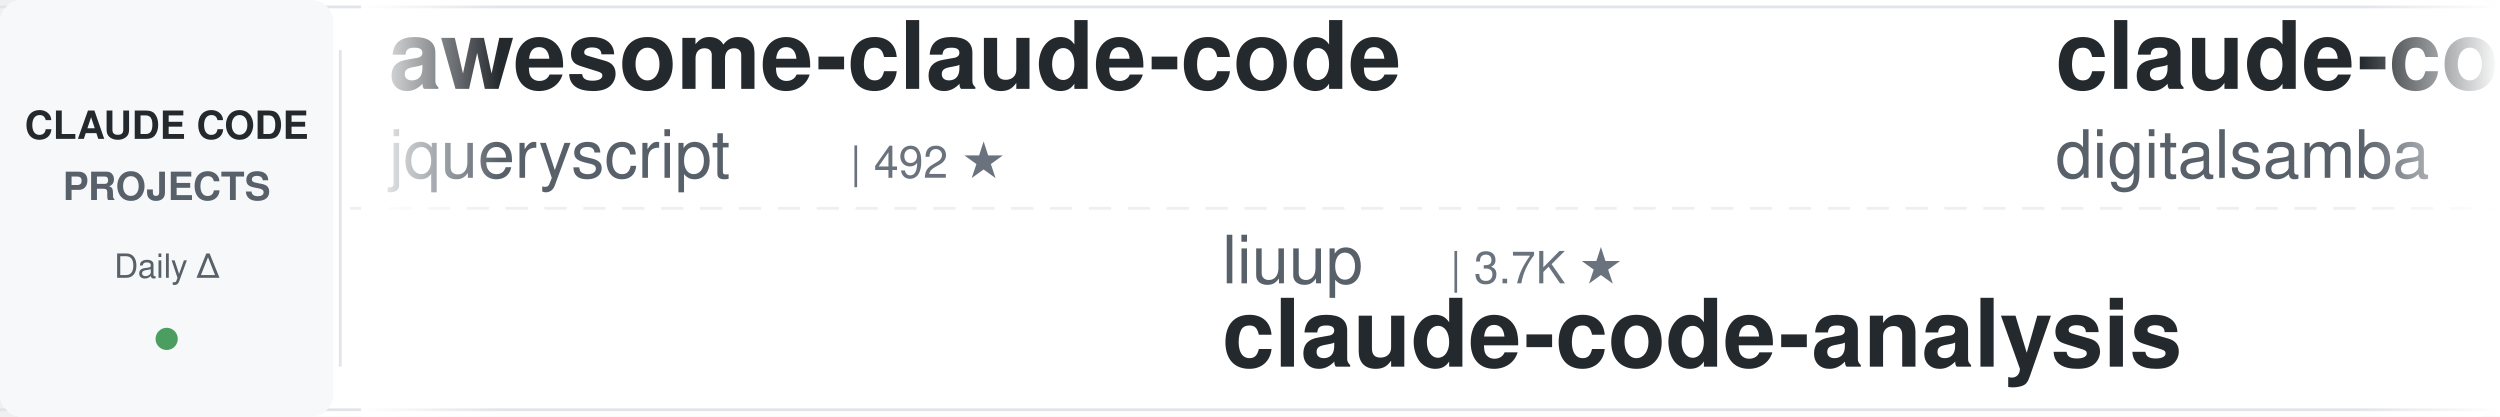
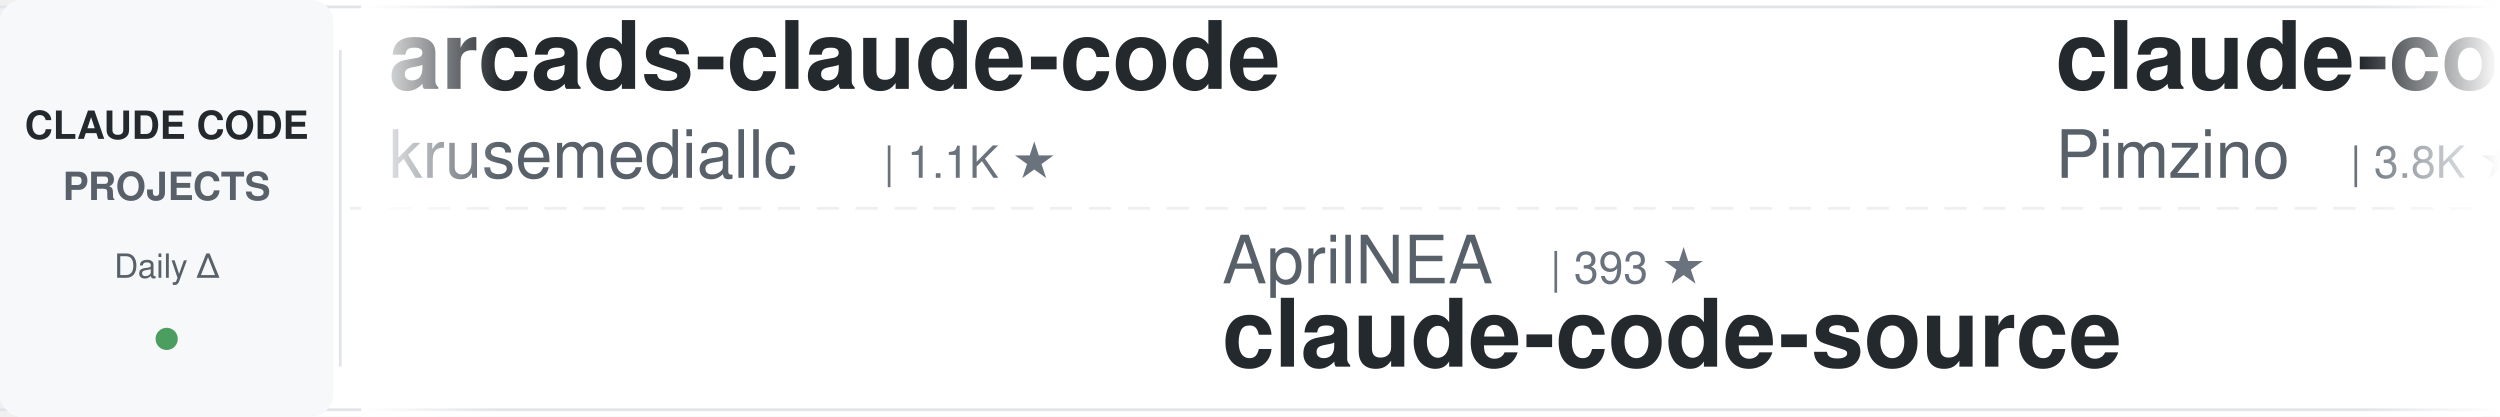
<svg xmlns="http://www.w3.org/2000/svg" width="900" height="150">
  <defs>
    <linearGradient id="leftFade" x1="0%" y1="0%" x2="100%" y2="0%">
      <stop offset="0%" style="stop-color:#ffffff;stop-opacity:1" />
      <stop offset="100%" style="stop-color:#ffffff;stop-opacity:0" />
    </linearGradient>
    <linearGradient id="rightFade" x1="0%" y1="0%" x2="100%" y2="0%">
      <stop offset="0%" style="stop-color:#ffffff;stop-opacity:0" />
      <stop offset="100%" style="stop-color:#ffffff;stop-opacity:1" />
    </linearGradient>
  </defs>
  <rect width="900" height="150" fill="#ffffff" rx="8" />
  <rect x="0" y="2" width="900" height="1" fill="#e1e4e8" />
  <rect x="0" y="147" width="900" height="1" fill="#e1e4e8" />
  <line x1="0" y1="75" x2="900" y2="75" stroke="#e1e4e8" stroke-width="1" stroke-dasharray="8 6" opacity="0.6" />
  <rect x="0" y="0" width="120" height="150" fill="#f6f8fa" rx="8" />
  <text x="60" y="50" font-family="-apple-system, BlinkMacSystemFont, 'Segoe UI', Helvetica, Arial, sans-serif" font-size="14" font-weight="600" fill="#24292e" text-anchor="middle">CLAUDE CODE</text>
  <text x="60" y="72" font-family="-apple-system, BlinkMacSystemFont, 'Segoe UI', Helvetica, Arial, sans-serif" font-size="14" font-weight="600" fill="#586069" text-anchor="middle">PROJECTS</text>
  <text x="60" y="100" font-family="-apple-system, BlinkMacSystemFont, 'Segoe UI', Helvetica, Arial, sans-serif" font-size="12" font-weight="500" fill="#586069" text-anchor="middle">Daily Δ</text>
  <circle cx="60" cy="122" r="4" fill="#22863a" opacity="0.8" />
  <rect x="122" y="18" width="1" height="114" fill="#e1e4e8" />
  <clipPath id="tickerClip">
    <rect x="130" y="0" width="770" height="150" />
  </clipPath>
  <g clip-path="url(#tickerClip)">
    <g id="tickerItems">
      <animateTransform attributeName="transform" attributeType="XML" type="translate" from="0 0" to="-3000 0" dur="54s" repeatCount="indefinite" />
      <g transform="translate(0, 0)">
-         <text x="140" y="32" font-family="-apple-system, BlinkMacSystemFont, 'Segoe UI', Helvetica, Arial, sans-serif" font-size="34" font-weight="600" fill="#24292e">awesome-claude-code</text>
-         <text x="140" y="64" font-family="-apple-system, BlinkMacSystemFont, 'Segoe UI', Helvetica, Arial, sans-serif" font-size="24" font-weight="400" fill="#586069">jqueryscript</text>
-         <text x="306" y="64" font-family="-apple-system, BlinkMacSystemFont, 'Segoe UI', Helvetica, Arial, sans-serif" font-size="16" font-weight="500" fill="#6a737d">| 492 ★</text>
+         <text x="140" y="32" font-family="-apple-system, BlinkMacSystemFont, 'Segoe UI', Helvetica, Arial, sans-serif" font-size="34" font-weight="600" fill="#24292e">arcads-claude-code</text>
+         <text x="140" y="64" font-family="-apple-system, BlinkMacSystemFont, 'Segoe UI', Helvetica, Arial, sans-serif" font-size="24" font-weight="400" fill="#586069">krusemediallc</text>
+         <text x="318" y="64" font-family="-apple-system, BlinkMacSystemFont, 'Segoe UI', Helvetica, Arial, sans-serif" font-size="16" font-weight="500" fill="#6a737d">| 1.1K ★</text>
      </g>
      <g transform="translate(300, 0)">
-         <text x="140" y="102" font-family="-apple-system, BlinkMacSystemFont, 'Segoe UI', Helvetica, Arial, sans-serif" font-size="24" font-weight="400" fill="#586069">liuup</text>
-         <text x="222" y="102" font-family="-apple-system, BlinkMacSystemFont, 'Segoe UI', Helvetica, Arial, sans-serif" font-size="16" font-weight="500" fill="#6a737d">| 3.7K ★</text>
-         <text x="140" y="132" font-family="-apple-system, BlinkMacSystemFont, 'Segoe UI', Helvetica, Arial, sans-serif" font-size="34" font-weight="600" fill="#24292e">claude-code-analysis</text>
+         <text x="140" y="102" font-family="-apple-system, BlinkMacSystemFont, 'Segoe UI', Helvetica, Arial, sans-serif" font-size="24" font-weight="400" fill="#586069">AprilNEA</text>
+         <text x="258" y="102" font-family="-apple-system, BlinkMacSystemFont, 'Segoe UI', Helvetica, Arial, sans-serif" font-size="16" font-weight="500" fill="#6a737d">| 393 ★</text>
+         <text x="140" y="132" font-family="-apple-system, BlinkMacSystemFont, 'Segoe UI', Helvetica, Arial, sans-serif" font-size="34" font-weight="600" fill="#24292e">claude-code-source</text>
      </g>
      <g transform="translate(600, 0)">
-         <text x="140" y="32" font-family="-apple-system, BlinkMacSystemFont, 'Segoe UI', Helvetica, Arial, sans-serif" font-size="34" font-weight="600" fill="#24292e">claude-code-video-toolki...</text>
-         <text x="140" y="64" font-family="-apple-system, BlinkMacSystemFont, 'Segoe UI', Helvetica, Arial, sans-serif" font-size="24" font-weight="400" fill="#586069">digitalsamba</text>
-         <text x="306" y="64" font-family="-apple-system, BlinkMacSystemFont, 'Segoe UI', Helvetica, Arial, sans-serif" font-size="16" font-weight="500" fill="#6a737d">| 1.9K ★</text>
+         <text x="140" y="32" font-family="-apple-system, BlinkMacSystemFont, 'Segoe UI', Helvetica, Arial, sans-serif" font-size="34" font-weight="600" fill="#24292e">claude-code-spec-workflo...</text>
+         <text x="140" y="64" font-family="-apple-system, BlinkMacSystemFont, 'Segoe UI', Helvetica, Arial, sans-serif" font-size="24" font-weight="400" fill="#586069">Pimzino</text>
+         <text x="246" y="64" font-family="-apple-system, BlinkMacSystemFont, 'Segoe UI', Helvetica, Arial, sans-serif" font-size="16" font-weight="500" fill="#6a737d">| 3.8K ★</text>
      </g>
      <g transform="translate(900, 0)">
-         <text x="140" y="102" font-family="-apple-system, BlinkMacSystemFont, 'Segoe UI', Helvetica, Arial, sans-serif" font-size="24" font-weight="400" fill="#586069">OneRedOak</text>
-         <text x="270" y="102" font-family="-apple-system, BlinkMacSystemFont, 'Segoe UI', Helvetica, Arial, sans-serif" font-size="16" font-weight="500" fill="#6a737d">| 3.9K ★</text>
-         <text x="140" y="132" font-family="-apple-system, BlinkMacSystemFont, 'Segoe UI', Helvetica, Arial, sans-serif" font-size="34" font-weight="600" fill="#24292e">claude-code-workflows</text>
+         <text x="140" y="102" font-family="-apple-system, BlinkMacSystemFont, 'Segoe UI', Helvetica, Arial, sans-serif" font-size="24" font-weight="400" fill="#586069">anthropics</text>
+         <text x="282" y="102" font-family="-apple-system, BlinkMacSystemFont, 'Segoe UI', Helvetica, Arial, sans-serif" font-size="16" font-weight="500" fill="#6a737d">| 167.1K ★</text>
+         <text x="140" y="132" font-family="-apple-system, BlinkMacSystemFont, 'Segoe UI', Helvetica, Arial, sans-serif" font-size="34" font-weight="600" fill="#24292e">skills</text>
      </g>
      <g transform="translate(1200, 0)">
-         <text x="140" y="32" font-family="-apple-system, BlinkMacSystemFont, 'Segoe UI', Helvetica, Arial, sans-serif" font-size="34" font-weight="600" fill="#24292e">claude-code-telegram</text>
-         <text x="140" y="64" font-family="-apple-system, BlinkMacSystemFont, 'Segoe UI', Helvetica, Arial, sans-serif" font-size="24" font-weight="400" fill="#586069">RichardAtCT</text>
-         <text x="294" y="64" font-family="-apple-system, BlinkMacSystemFont, 'Segoe UI', Helvetica, Arial, sans-serif" font-size="16" font-weight="500" fill="#6a737d">| 2.8K ★</text>
+         <text x="140" y="32" font-family="-apple-system, BlinkMacSystemFont, 'Segoe UI', Helvetica, Arial, sans-serif" font-size="34" font-weight="600" fill="#24292e">claude-code-templates</text>
+         <text x="140" y="64" font-family="-apple-system, BlinkMacSystemFont, 'Segoe UI', Helvetica, Arial, sans-serif" font-size="24" font-weight="400" fill="#586069">davila7</text>
+         <text x="246" y="64" font-family="-apple-system, BlinkMacSystemFont, 'Segoe UI', Helvetica, Arial, sans-serif" font-size="16" font-weight="500" fill="#6a737d">| 30.2K ★</text>
      </g>
      <g transform="translate(1500, 0)">
-         <text x="140" y="102" font-family="-apple-system, BlinkMacSystemFont, 'Segoe UI', Helvetica, Arial, sans-serif" font-size="24" font-weight="400" fill="#586069">Njengah</text>
-         <text x="246" y="102" font-family="-apple-system, BlinkMacSystemFont, 'Segoe UI', Helvetica, Arial, sans-serif" font-size="16" font-weight="500" fill="#6a737d">| 1.9K ★</text>
-         <text x="140" y="132" font-family="-apple-system, BlinkMacSystemFont, 'Segoe UI', Helvetica, Arial, sans-serif" font-size="34" font-weight="600" fill="#24292e">claude-code-cheat-sheet</text>
+         <text x="140" y="102" font-family="-apple-system, BlinkMacSystemFont, 'Segoe UI', Helvetica, Arial, sans-serif" font-size="24" font-weight="400" fill="#586069">SeemSeam</text>
+         <text x="258" y="102" font-family="-apple-system, BlinkMacSystemFont, 'Segoe UI', Helvetica, Arial, sans-serif" font-size="16" font-weight="500" fill="#6a737d">| 3.4K ★</text>
+         <text x="140" y="132" font-family="-apple-system, BlinkMacSystemFont, 'Segoe UI', Helvetica, Arial, sans-serif" font-size="34" font-weight="600" fill="#24292e">claude_codex_bridge</text>
      </g>
      <g transform="translate(1800, 0)">
-         <text x="140" y="32" font-family="-apple-system, BlinkMacSystemFont, 'Segoe UI', Helvetica, Arial, sans-serif" font-size="34" font-weight="600" fill="#24292e">claude-coder</text>
-         <text x="140" y="64" font-family="-apple-system, BlinkMacSystemFont, 'Segoe UI', Helvetica, Arial, sans-serif" font-size="24" font-weight="400" fill="#586069">kodu-ai</text>
-         <text x="246" y="64" font-family="-apple-system, BlinkMacSystemFont, 'Segoe UI', Helvetica, Arial, sans-serif" font-size="16" font-weight="500" fill="#6a737d">| 5.2K ★</text>
+         <text x="140" y="32" font-family="-apple-system, BlinkMacSystemFont, 'Segoe UI', Helvetica, Arial, sans-serif" font-size="34" font-weight="600" fill="#24292e">Claude-Code-Usage-Monito...</text>
+         <text x="140" y="64" font-family="-apple-system, BlinkMacSystemFont, 'Segoe UI', Helvetica, Arial, sans-serif" font-size="24" font-weight="400" fill="#586069">Maciek-roboblog</text>
+         <text x="342" y="64" font-family="-apple-system, BlinkMacSystemFont, 'Segoe UI', Helvetica, Arial, sans-serif" font-size="16" font-weight="500" fill="#6a737d">| 8.6K ★</text>
      </g>
      <g transform="translate(2100, 0)">
-         <text x="140" y="102" font-family="-apple-system, BlinkMacSystemFont, 'Segoe UI', Helvetica, Arial, sans-serif" font-size="24" font-weight="400" fill="#586069">VILA-Lab</text>
-         <text x="258" y="102" font-family="-apple-system, BlinkMacSystemFont, 'Segoe UI', Helvetica, Arial, sans-serif" font-size="16" font-weight="500" fill="#6a737d">| 2.0K ★</text>
-         <text x="140" y="132" font-family="-apple-system, BlinkMacSystemFont, 'Segoe UI', Helvetica, Arial, sans-serif" font-size="34" font-weight="600" fill="#24292e">Dive-into-Claude-Code</text>
+         <text x="140" y="102" font-family="-apple-system, BlinkMacSystemFont, 'Segoe UI', Helvetica, Arial, sans-serif" font-size="24" font-weight="400" fill="#586069">huangjia2019</text>
+         <text x="306" y="102" font-family="-apple-system, BlinkMacSystemFont, 'Segoe UI', Helvetica, Arial, sans-serif" font-size="16" font-weight="500" fill="#6a737d">| 1.1K ★</text>
+         <text x="140" y="132" font-family="-apple-system, BlinkMacSystemFont, 'Segoe UI', Helvetica, Arial, sans-serif" font-size="34" font-weight="600" fill="#24292e">claude-code-engineering</text>
      </g>
      <g transform="translate(2400, 0)">
-         <text x="140" y="32" font-family="-apple-system, BlinkMacSystemFont, 'Segoe UI', Helvetica, Arial, sans-serif" font-size="34" font-weight="600" fill="#24292e">claude-code-guide</text>
-         <text x="140" y="64" font-family="-apple-system, BlinkMacSystemFont, 'Segoe UI', Helvetica, Arial, sans-serif" font-size="24" font-weight="400" fill="#586069">zebbern</text>
-         <text x="246" y="64" font-family="-apple-system, BlinkMacSystemFont, 'Segoe UI', Helvetica, Arial, sans-serif" font-size="16" font-weight="500" fill="#6a737d">| 4.5K ★</text>
+         <text x="140" y="32" font-family="-apple-system, BlinkMacSystemFont, 'Segoe UI', Helvetica, Arial, sans-serif" font-size="34" font-weight="600" fill="#24292e">claude-code-tudou</text>
+         <text x="140" y="64" font-family="-apple-system, BlinkMacSystemFont, 'Segoe UI', Helvetica, Arial, sans-serif" font-size="24" font-weight="400" fill="#586069">AICoderTudou</text>
+         <text x="306" y="64" font-family="-apple-system, BlinkMacSystemFont, 'Segoe UI', Helvetica, Arial, sans-serif" font-size="16" font-weight="500" fill="#6a737d">| 497 ★</text>
      </g>
      <g transform="translate(2700, 0)">
-         <text x="140" y="102" font-family="-apple-system, BlinkMacSystemFont, 'Segoe UI', Helvetica, Arial, sans-serif" font-size="24" font-weight="400" fill="#586069">huangserva</text>
-         <text x="282" y="102" font-family="-apple-system, BlinkMacSystemFont, 'Segoe UI', Helvetica, Arial, sans-serif" font-size="16" font-weight="500" fill="#6a737d">| 622 ★</text>
-         <text x="140" y="132" font-family="-apple-system, BlinkMacSystemFont, 'Segoe UI', Helvetica, Arial, sans-serif" font-size="34" font-weight="600" fill="#24292e">claude-code-cli</text>
+         <text x="140" y="102" font-family="-apple-system, BlinkMacSystemFont, 'Segoe UI', Helvetica, Arial, sans-serif" font-size="24" font-weight="400" fill="#586069">LING71671</text>
+         <text x="270" y="102" font-family="-apple-system, BlinkMacSystemFont, 'Segoe UI', Helvetica, Arial, sans-serif" font-size="16" font-weight="500" fill="#6a737d">| 934 ★</text>
+         <text x="140" y="132" font-family="-apple-system, BlinkMacSystemFont, 'Segoe UI', Helvetica, Arial, sans-serif" font-size="34" font-weight="600" fill="#24292e">Open-ClaudeCode</text>
      </g>
      <g transform="translate(3000, 0)">
-         <text x="140" y="32" font-family="-apple-system, BlinkMacSystemFont, 'Segoe UI', Helvetica, Arial, sans-serif" font-size="34" font-weight="600" fill="#24292e">awesome-claude-code</text>
-         <text x="140" y="64" font-family="-apple-system, BlinkMacSystemFont, 'Segoe UI', Helvetica, Arial, sans-serif" font-size="24" font-weight="400" fill="#586069">jqueryscript</text>
-         <text x="306" y="64" font-family="-apple-system, BlinkMacSystemFont, 'Segoe UI', Helvetica, Arial, sans-serif" font-size="16" font-weight="500" fill="#6a737d">| 492 ★</text>
+         <text x="140" y="32" font-family="-apple-system, BlinkMacSystemFont, 'Segoe UI', Helvetica, Arial, sans-serif" font-size="34" font-weight="600" fill="#24292e">arcads-claude-code</text>
+         <text x="140" y="64" font-family="-apple-system, BlinkMacSystemFont, 'Segoe UI', Helvetica, Arial, sans-serif" font-size="24" font-weight="400" fill="#586069">krusemediallc</text>
+         <text x="318" y="64" font-family="-apple-system, BlinkMacSystemFont, 'Segoe UI', Helvetica, Arial, sans-serif" font-size="16" font-weight="500" fill="#6a737d">| 1.1K ★</text>
      </g>
      <g transform="translate(3300, 0)">
-         <text x="140" y="102" font-family="-apple-system, BlinkMacSystemFont, 'Segoe UI', Helvetica, Arial, sans-serif" font-size="24" font-weight="400" fill="#586069">liuup</text>
-         <text x="222" y="102" font-family="-apple-system, BlinkMacSystemFont, 'Segoe UI', Helvetica, Arial, sans-serif" font-size="16" font-weight="500" fill="#6a737d">| 3.7K ★</text>
-         <text x="140" y="132" font-family="-apple-system, BlinkMacSystemFont, 'Segoe UI', Helvetica, Arial, sans-serif" font-size="34" font-weight="600" fill="#24292e">claude-code-analysis</text>
+         <text x="140" y="102" font-family="-apple-system, BlinkMacSystemFont, 'Segoe UI', Helvetica, Arial, sans-serif" font-size="24" font-weight="400" fill="#586069">AprilNEA</text>
+         <text x="258" y="102" font-family="-apple-system, BlinkMacSystemFont, 'Segoe UI', Helvetica, Arial, sans-serif" font-size="16" font-weight="500" fill="#6a737d">| 393 ★</text>
+         <text x="140" y="132" font-family="-apple-system, BlinkMacSystemFont, 'Segoe UI', Helvetica, Arial, sans-serif" font-size="34" font-weight="600" fill="#24292e">claude-code-source</text>
      </g>
      <g transform="translate(3600, 0)">
-         <text x="140" y="32" font-family="-apple-system, BlinkMacSystemFont, 'Segoe UI', Helvetica, Arial, sans-serif" font-size="34" font-weight="600" fill="#24292e">claude-code-video-toolki...</text>
-         <text x="140" y="64" font-family="-apple-system, BlinkMacSystemFont, 'Segoe UI', Helvetica, Arial, sans-serif" font-size="24" font-weight="400" fill="#586069">digitalsamba</text>
-         <text x="306" y="64" font-family="-apple-system, BlinkMacSystemFont, 'Segoe UI', Helvetica, Arial, sans-serif" font-size="16" font-weight="500" fill="#6a737d">| 1.9K ★</text>
+         <text x="140" y="32" font-family="-apple-system, BlinkMacSystemFont, 'Segoe UI', Helvetica, Arial, sans-serif" font-size="34" font-weight="600" fill="#24292e">claude-code-spec-workflo...</text>
+         <text x="140" y="64" font-family="-apple-system, BlinkMacSystemFont, 'Segoe UI', Helvetica, Arial, sans-serif" font-size="24" font-weight="400" fill="#586069">Pimzino</text>
+         <text x="246" y="64" font-family="-apple-system, BlinkMacSystemFont, 'Segoe UI', Helvetica, Arial, sans-serif" font-size="16" font-weight="500" fill="#6a737d">| 3.8K ★</text>
      </g>
      <g transform="translate(3900, 0)">
-         <text x="140" y="102" font-family="-apple-system, BlinkMacSystemFont, 'Segoe UI', Helvetica, Arial, sans-serif" font-size="24" font-weight="400" fill="#586069">OneRedOak</text>
-         <text x="270" y="102" font-family="-apple-system, BlinkMacSystemFont, 'Segoe UI', Helvetica, Arial, sans-serif" font-size="16" font-weight="500" fill="#6a737d">| 3.9K ★</text>
-         <text x="140" y="132" font-family="-apple-system, BlinkMacSystemFont, 'Segoe UI', Helvetica, Arial, sans-serif" font-size="34" font-weight="600" fill="#24292e">claude-code-workflows</text>
+         <text x="140" y="102" font-family="-apple-system, BlinkMacSystemFont, 'Segoe UI', Helvetica, Arial, sans-serif" font-size="24" font-weight="400" fill="#586069">anthropics</text>
+         <text x="282" y="102" font-family="-apple-system, BlinkMacSystemFont, 'Segoe UI', Helvetica, Arial, sans-serif" font-size="16" font-weight="500" fill="#6a737d">| 167.1K ★</text>
+         <text x="140" y="132" font-family="-apple-system, BlinkMacSystemFont, 'Segoe UI', Helvetica, Arial, sans-serif" font-size="34" font-weight="600" fill="#24292e">skills</text>
      </g>
    </g>
  </g>
  <rect x="130" y="0" width="50" height="150" fill="url(#leftFade)" />
  <rect x="850" y="0" width="50" height="150" fill="url(#rightFade)" />
</svg>
